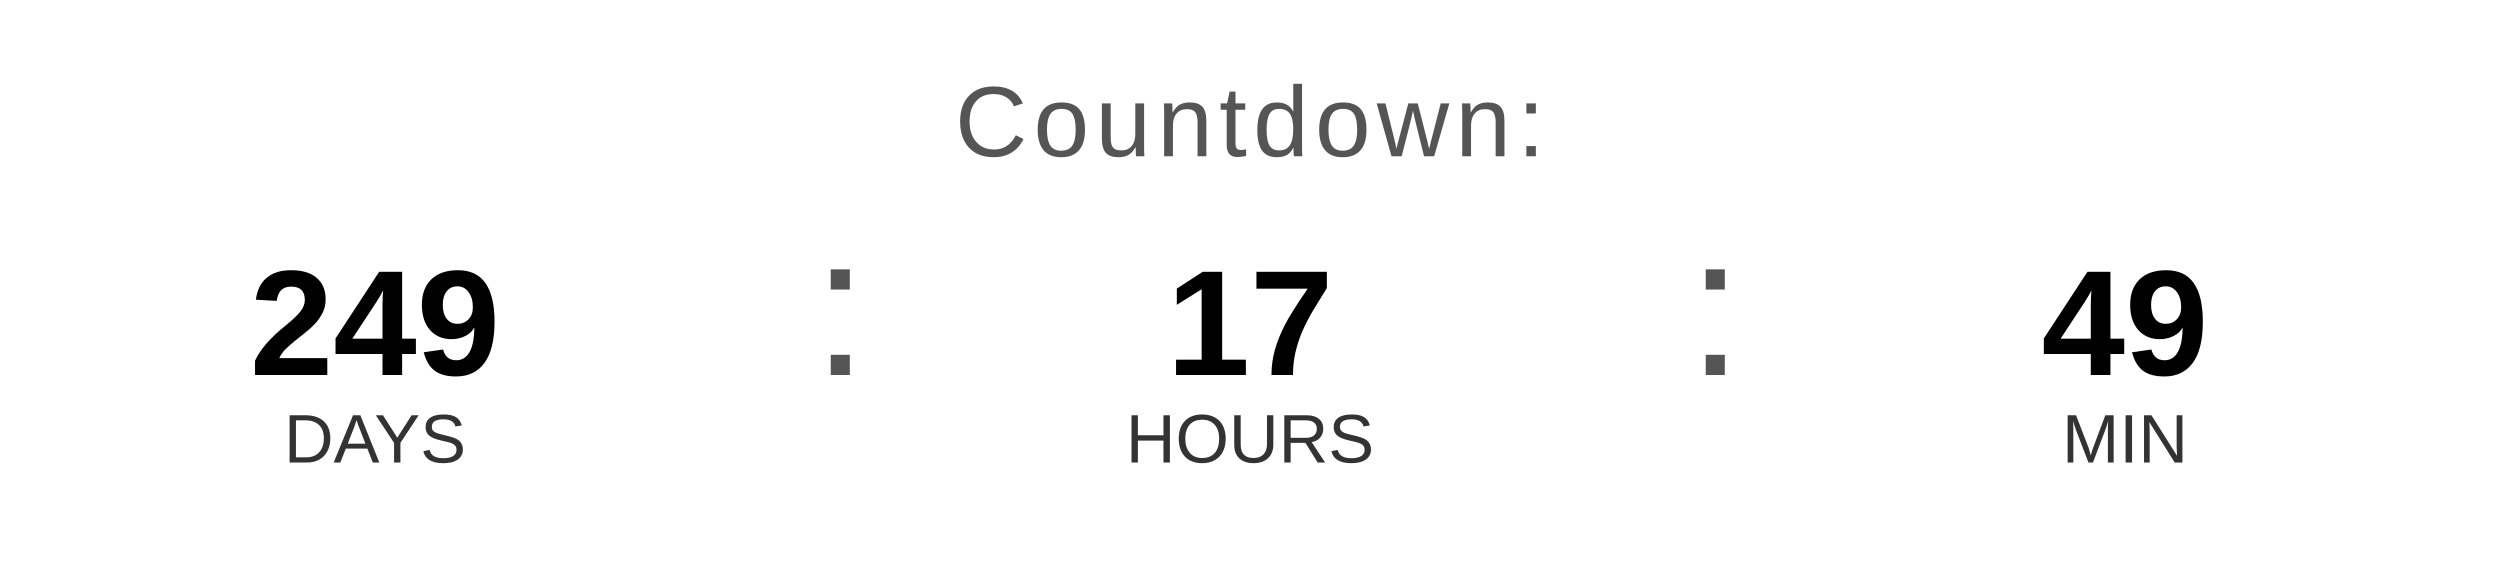
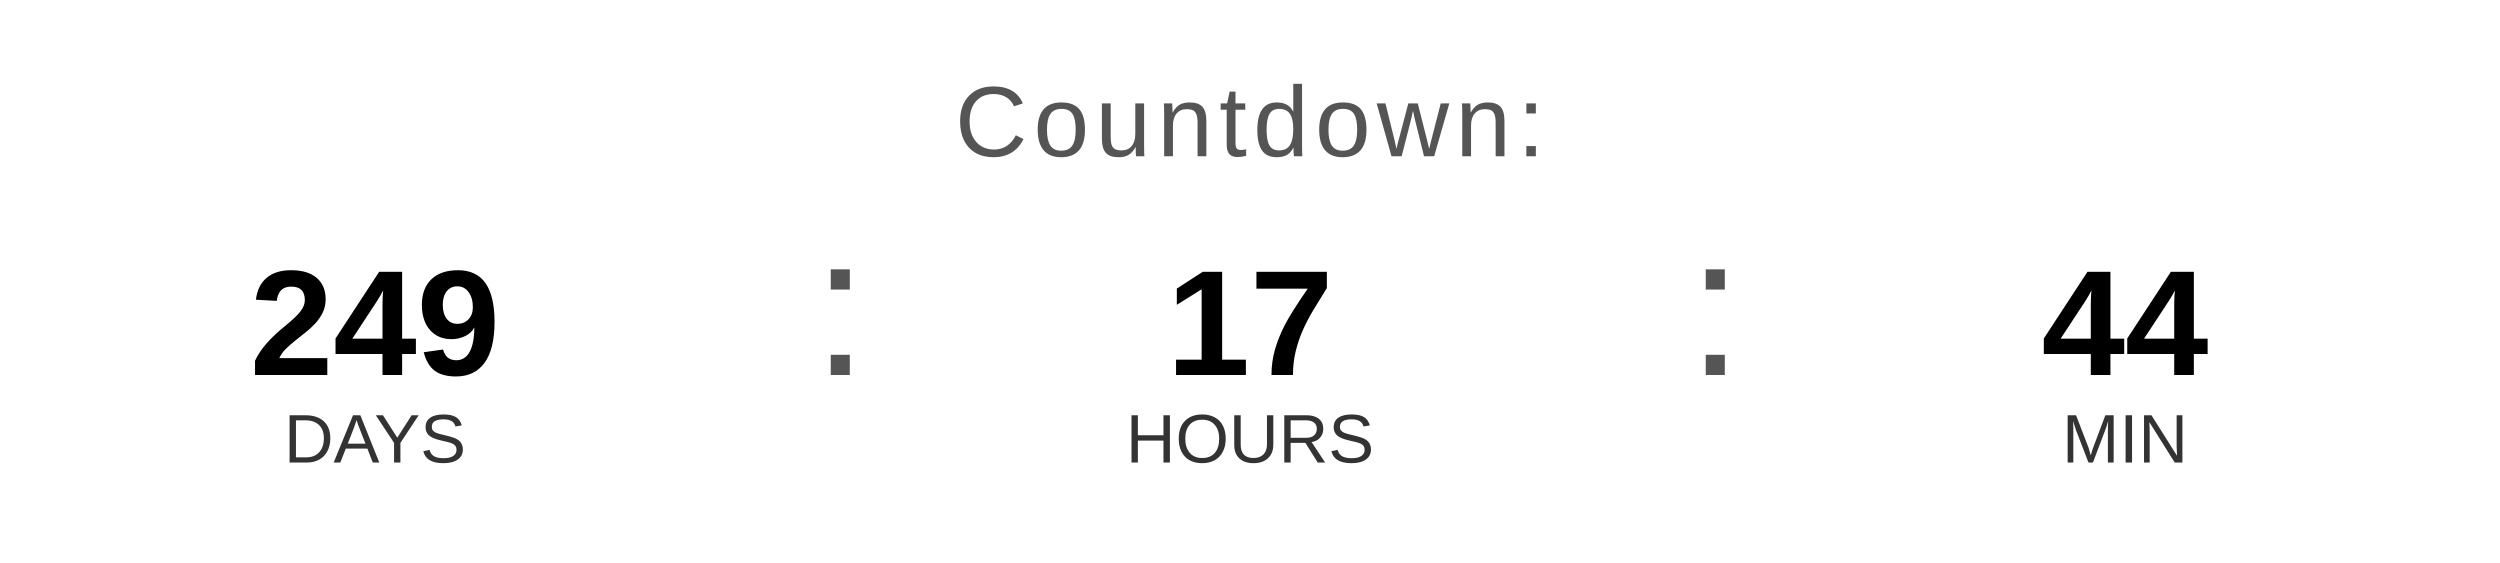
<svg xmlns="http://www.w3.org/2000/svg" width="400" height="90" viewBox="0 0 400 90">
  <text x="200" y="25" font-family="Arial, Helvetica, sans-serif" font-size="16" fill="#555555" text-anchor="middle" letter-spacing="1">
    Countdown:
  </text>
  <text x="60" y="60" font-family="Arial, Helvetica, sans-serif" font-size="24" font-weight="bold" fill="#000000" text-anchor="middle">249</text>
  <text x="60" y="74" font-family="Arial, Helvetica, sans-serif" font-size="11" fill="#333333" text-anchor="middle">DAYS</text>
  <text x="130" y="60" font-family="Arial, sans-serif" font-size="32" fill="#555555">:</text>
  <text x="200" y="60" font-family="Arial, Helvetica, sans-serif" font-size="24" font-weight="bold" fill="#000000" text-anchor="middle">17</text>
  <text x="200" y="74" font-family="Arial, Helvetica, sans-serif" font-size="11" fill="#333333" text-anchor="middle">HOURS</text>
  <text x="270" y="60" font-family="Arial, sans-serif" font-size="32" fill="#555555">:</text>
-   <text x="340" y="60" font-family="Arial, Helvetica, sans-serif" font-size="24" font-weight="bold" fill="#000000" text-anchor="middle">49</text>
+   <text x="340" y="60" font-family="Arial, Helvetica, sans-serif" font-size="24" font-weight="bold" fill="#000000" text-anchor="middle">44</text>
  <text x="340" y="74" font-family="Arial, Helvetica, sans-serif" font-size="11" fill="#333333" text-anchor="middle">MIN</text>
</svg>
